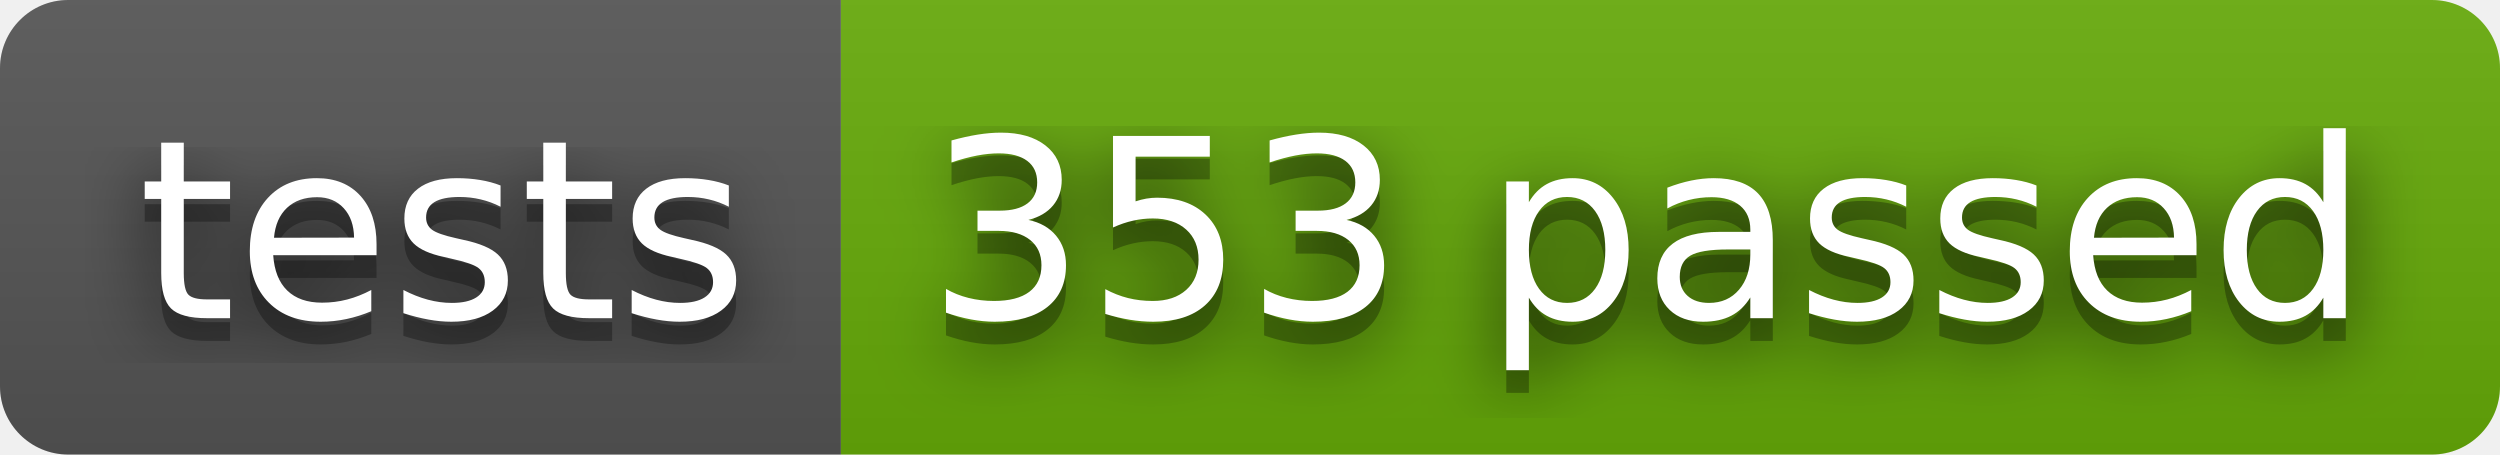
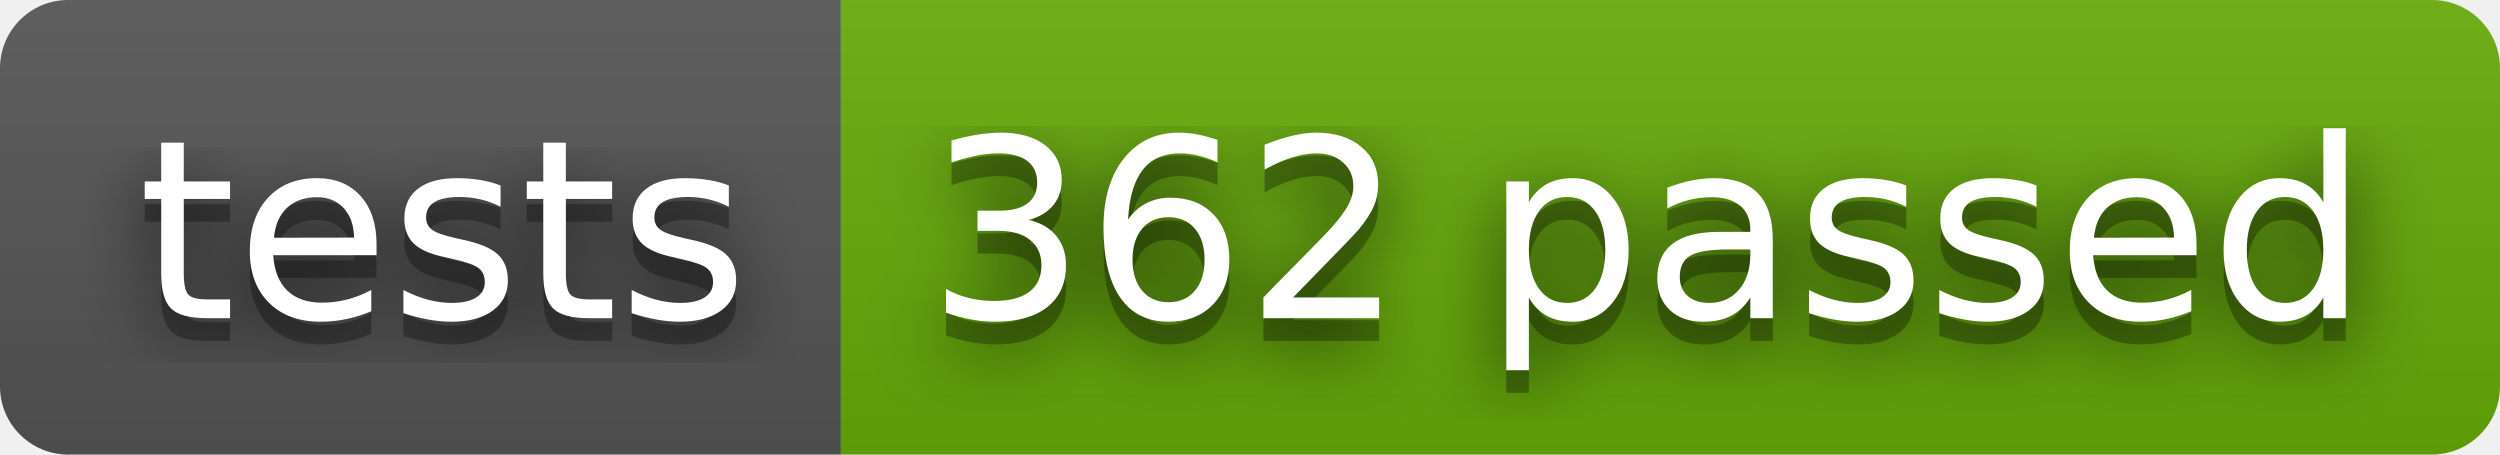
- <svg xmlns="http://www.w3.org/2000/svg" width="110" height="20" role="img" aria-label="tests: 353 passed">
+ <svg xmlns="http://www.w3.org/2000/svg" width="110" height="20" role="img" aria-label="tests: 362 passed">
  <filter id="blur">
    <feGaussianBlur stdDeviation="16" />
  </filter>
  <linearGradient id="s" x2="0" y2="100%">
    <stop offset="0" stop-color="#bbb" stop-opacity=".1" />
    <stop offset="1" stop-opacity=".1" />
  </linearGradient>
  <clipPath id="r">
    <rect width="110" height="20" rx="3" />
  </clipPath>
  <g clip-path="url(#r)">
    <rect width="37" height="20" fill="#555" />
    <rect x="37" width="73" height="20" fill="#67ac09" />
    <rect width="110" height="20" fill="url(#s)" />
  </g>
  <g fill="#fff" text-anchor="middle" font-family="Verdana,Geneva,DejaVu Sans,sans-serif" text-rendering="geometricPrecision" font-size="110">
    <g transform="scale(.1)">
      <g aria-hidden="true" fill="#010101">
        <text x="195" y="150" fill-opacity=".8" filter="url(#blur)" textLength="270">tests</text>
        <text x="195" y="150" fill-opacity=".3" textLength="270">tests</text>
      </g>
      <text x="195" y="140" textLength="270">tests</text>
    </g>
    <g transform="scale(.1)">
      <g aria-hidden="true" fill="#010101">
-         <text x="725" y="150" fill-opacity=".8" filter="url(#blur)" textLength="630">353 passed</text>
-         <text x="725" y="150" fill-opacity=".3" textLength="630">353 passed</text>
+         <text x="725" y="150" fill-opacity=".8" filter="url(#blur)" textLength="630">362 passed</text>
+         <text x="725" y="150" fill-opacity=".3" textLength="630">362 passed</text>
      </g>
-       <text x="725" y="140" textLength="630">353 passed</text>
+       <text x="725" y="140" textLength="630">362 passed</text>
    </g>
  </g>
</svg>
